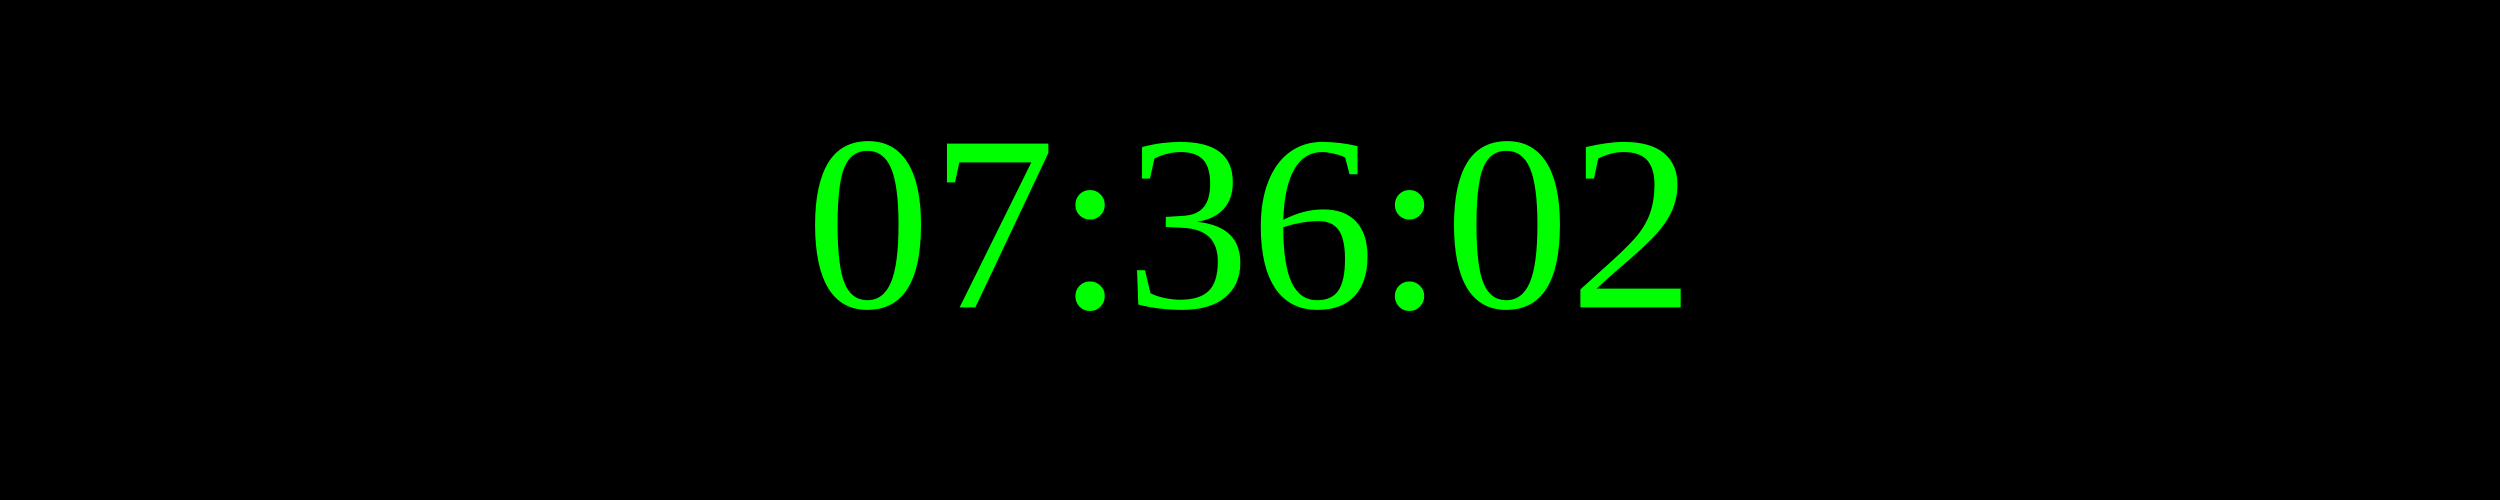
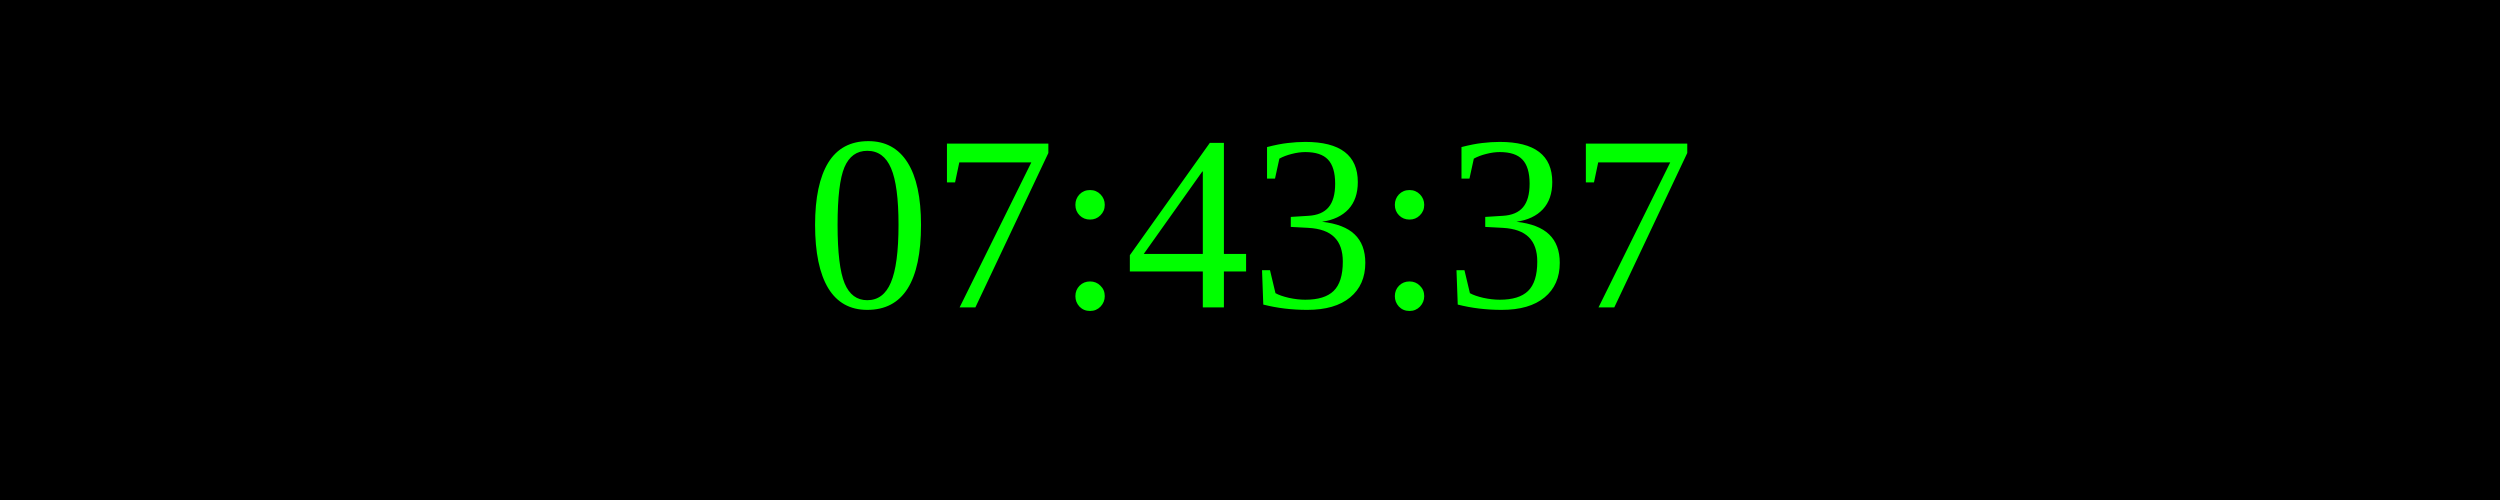
<svg xmlns="http://www.w3.org/2000/svg" width="250" height="50">
  <rect width="100%" height="100%" fill="black" />
  <text x="50%" y="50%" font-size="25" fill="lime" text-anchor="middle" dominant-baseline="middle">
- 07:36:02
+ 07:43:37
</text>
</svg>
